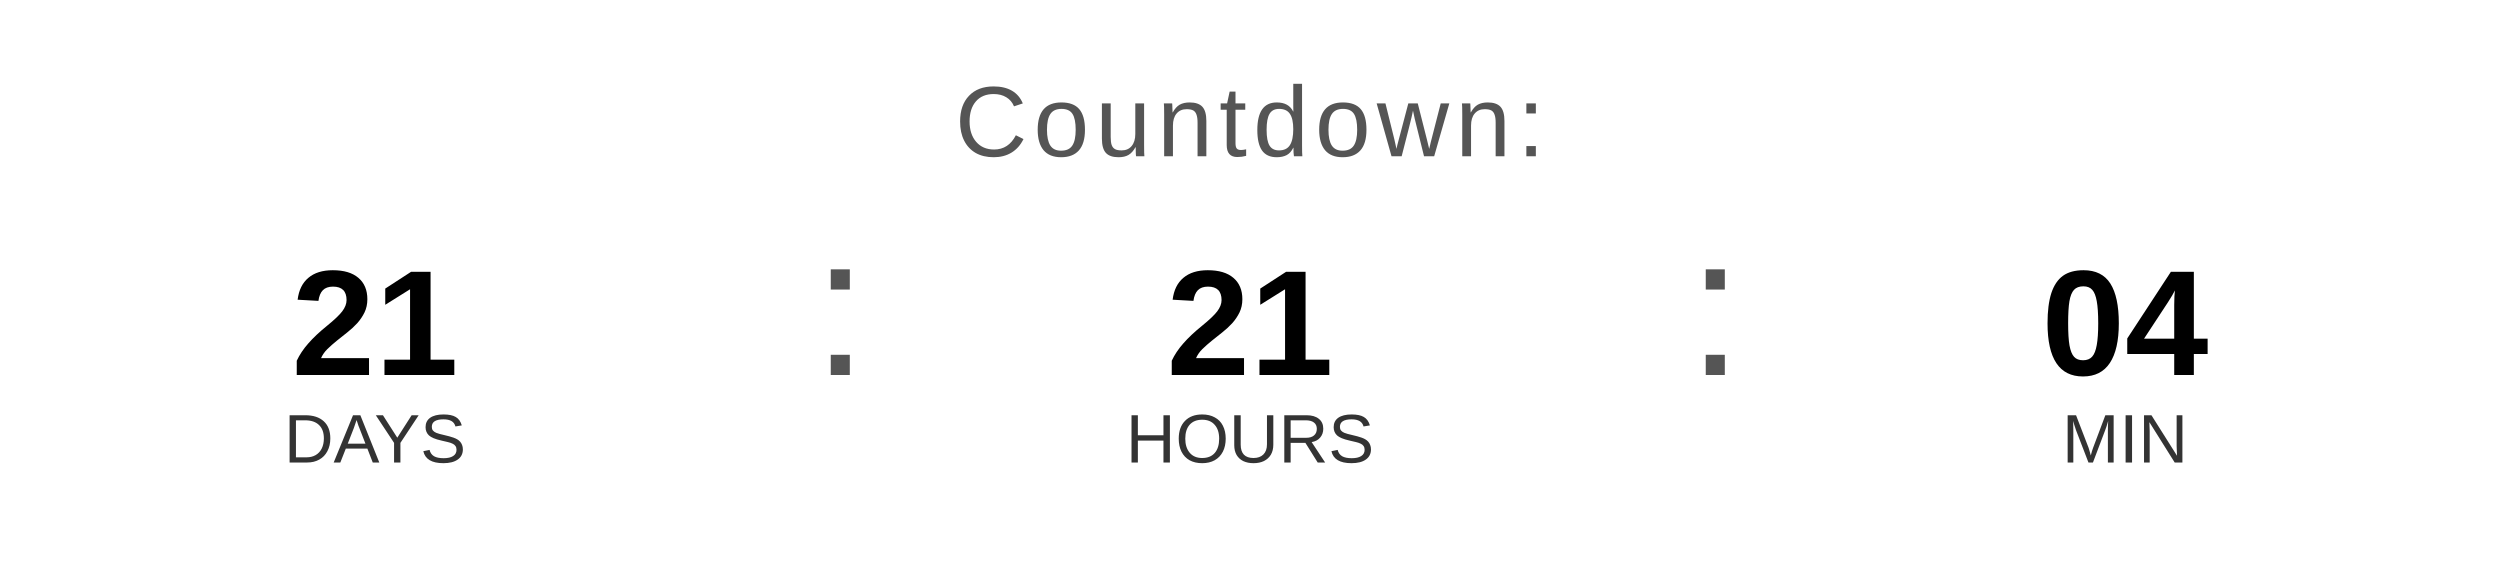
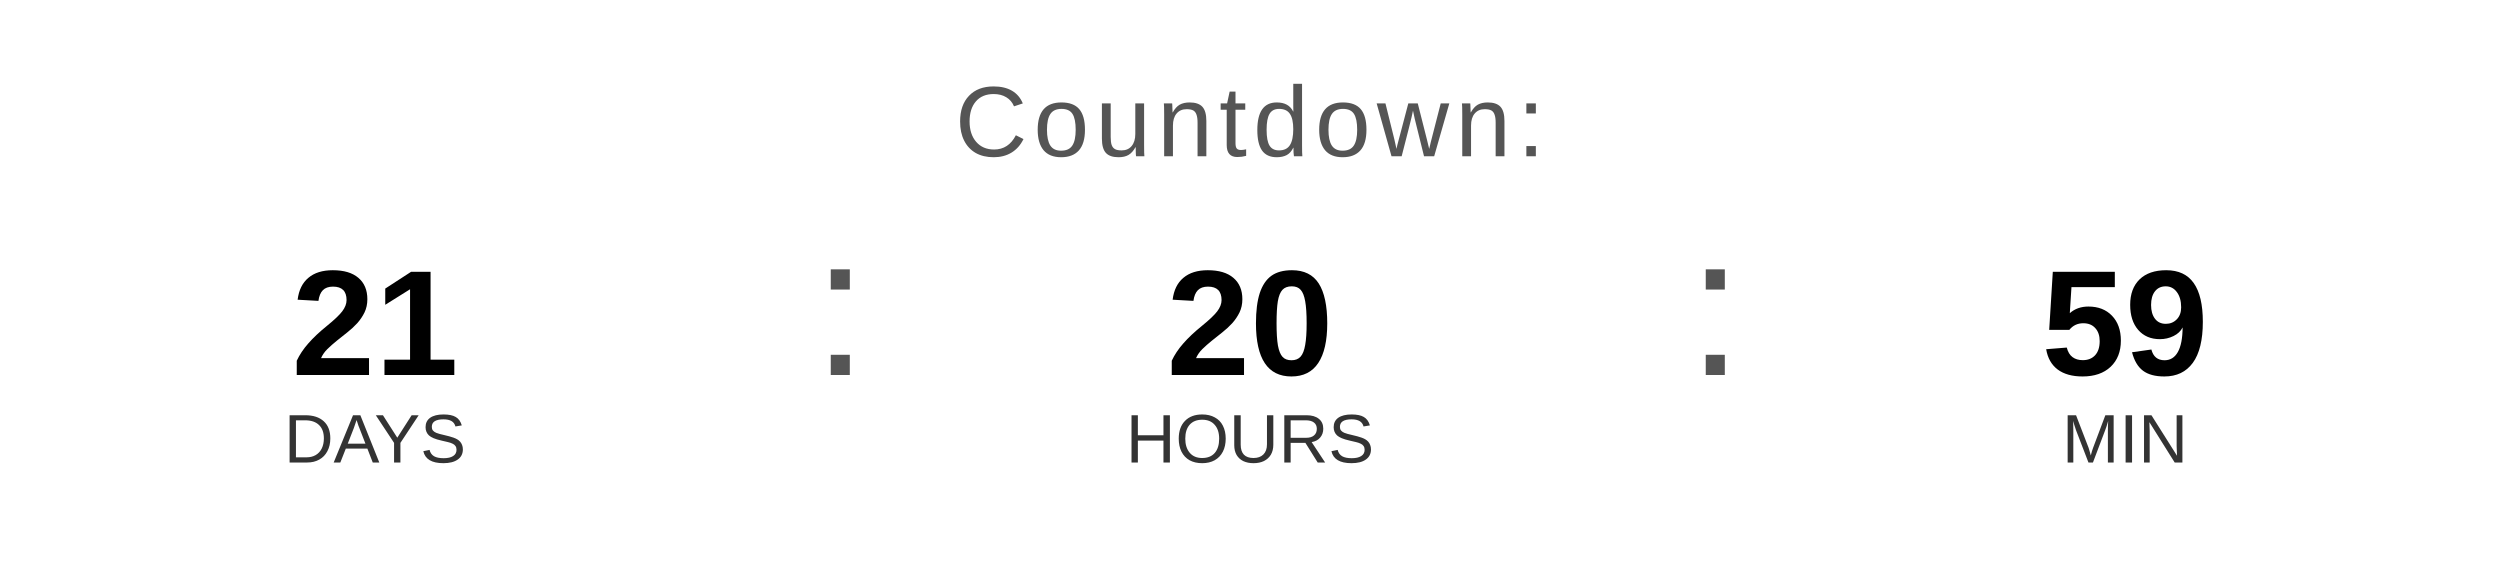
<svg xmlns="http://www.w3.org/2000/svg" width="400" height="90" viewBox="0 0 400 90">
  <text x="200" y="25" font-family="Arial, Helvetica, sans-serif" font-size="16" fill="#555555" text-anchor="middle" letter-spacing="1">
    Countdown:
  </text>
  <text x="60" y="60" font-family="Arial, Helvetica, sans-serif" font-size="24" font-weight="bold" fill="#000000" text-anchor="middle">21</text>
  <text x="60" y="74" font-family="Arial, Helvetica, sans-serif" font-size="11" fill="#333333" text-anchor="middle">DAYS</text>
  <text x="130" y="60" font-family="Arial, sans-serif" font-size="32" fill="#555555">:</text>
-   <text x="200" y="60" font-family="Arial, Helvetica, sans-serif" font-size="24" font-weight="bold" fill="#000000" text-anchor="middle">21</text>
+   <text x="200" y="60" font-family="Arial, Helvetica, sans-serif" font-size="24" font-weight="bold" fill="#000000" text-anchor="middle">20</text>
  <text x="200" y="74" font-family="Arial, Helvetica, sans-serif" font-size="11" fill="#333333" text-anchor="middle">HOURS</text>
  <text x="270" y="60" font-family="Arial, sans-serif" font-size="32" fill="#555555">:</text>
-   <text x="340" y="60" font-family="Arial, Helvetica, sans-serif" font-size="24" font-weight="bold" fill="#000000" text-anchor="middle">04</text>
+   <text x="340" y="60" font-family="Arial, Helvetica, sans-serif" font-size="24" font-weight="bold" fill="#000000" text-anchor="middle">59</text>
  <text x="340" y="74" font-family="Arial, Helvetica, sans-serif" font-size="11" fill="#333333" text-anchor="middle">MIN</text>
</svg>
